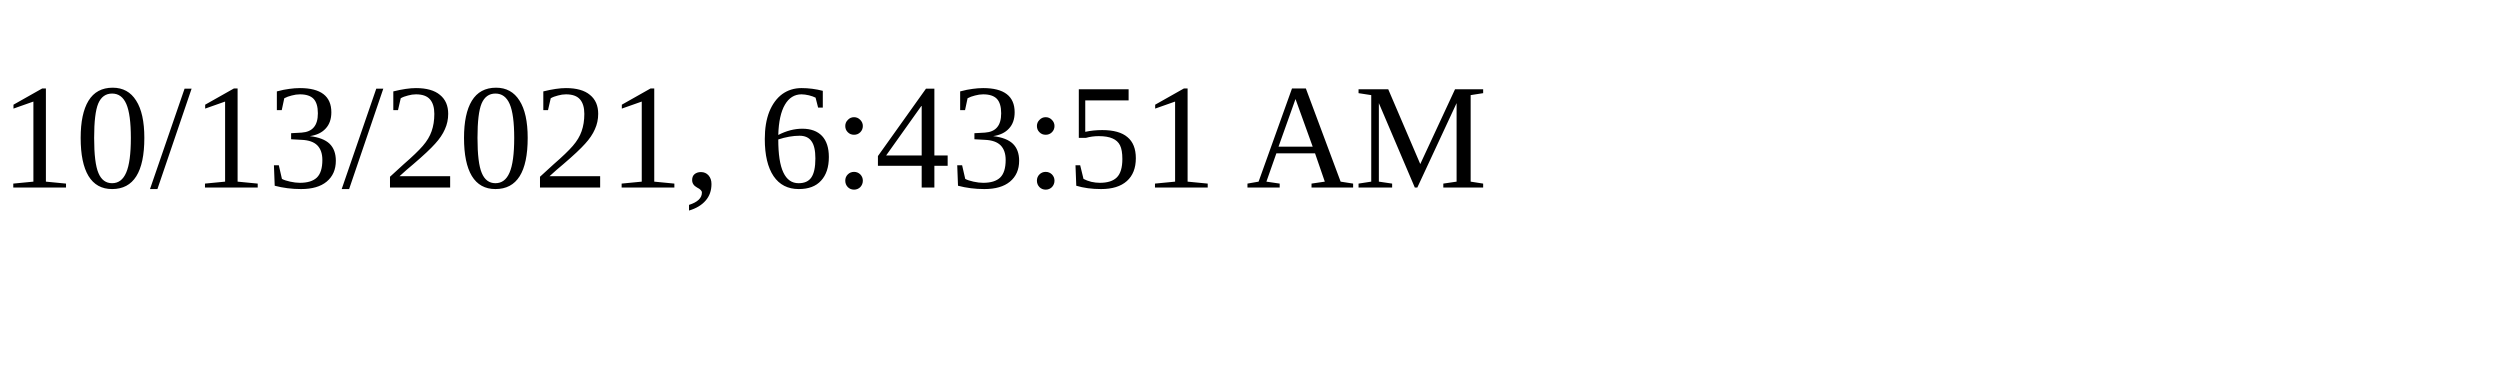
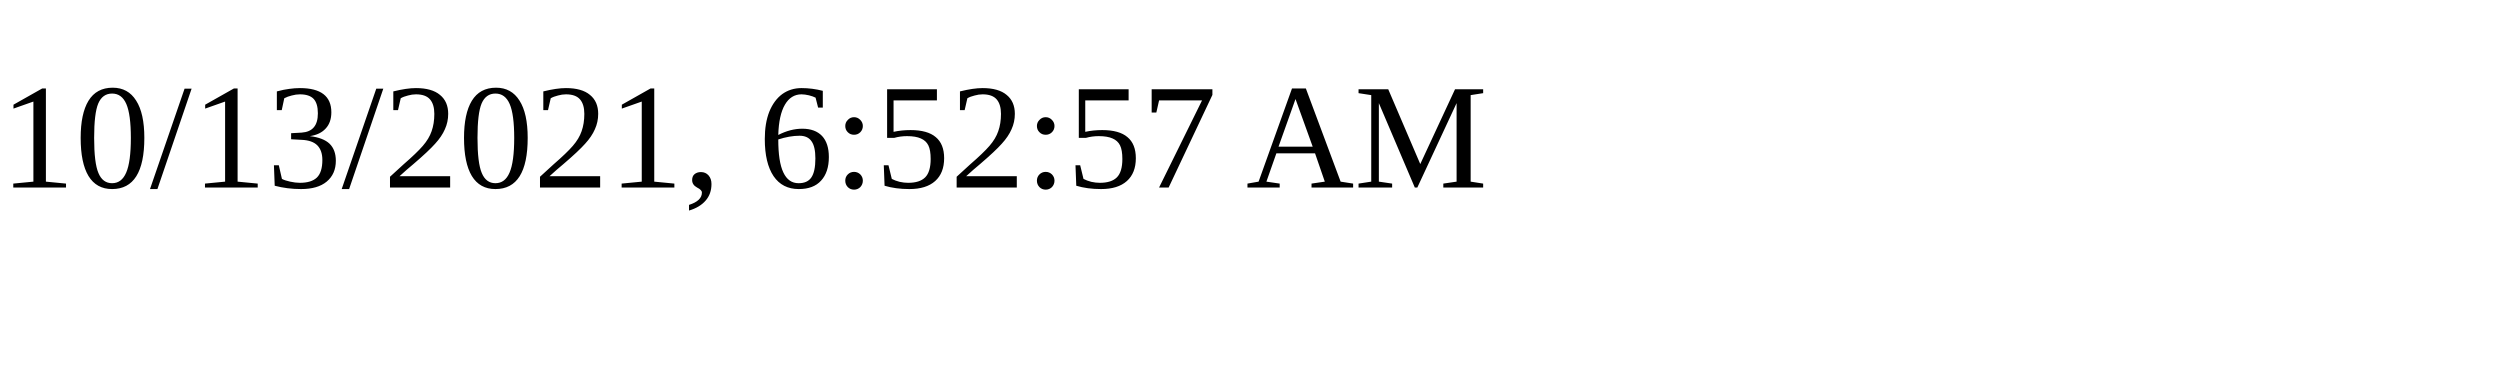
<svg xmlns="http://www.w3.org/2000/svg" height="30" width="200">
-   <text x="0" y="15">10/13/2021, 6:43:51 AM</text>
+   <text x="0" y="15">10/13/2021, 6:52:57 AM</text>
</svg>
